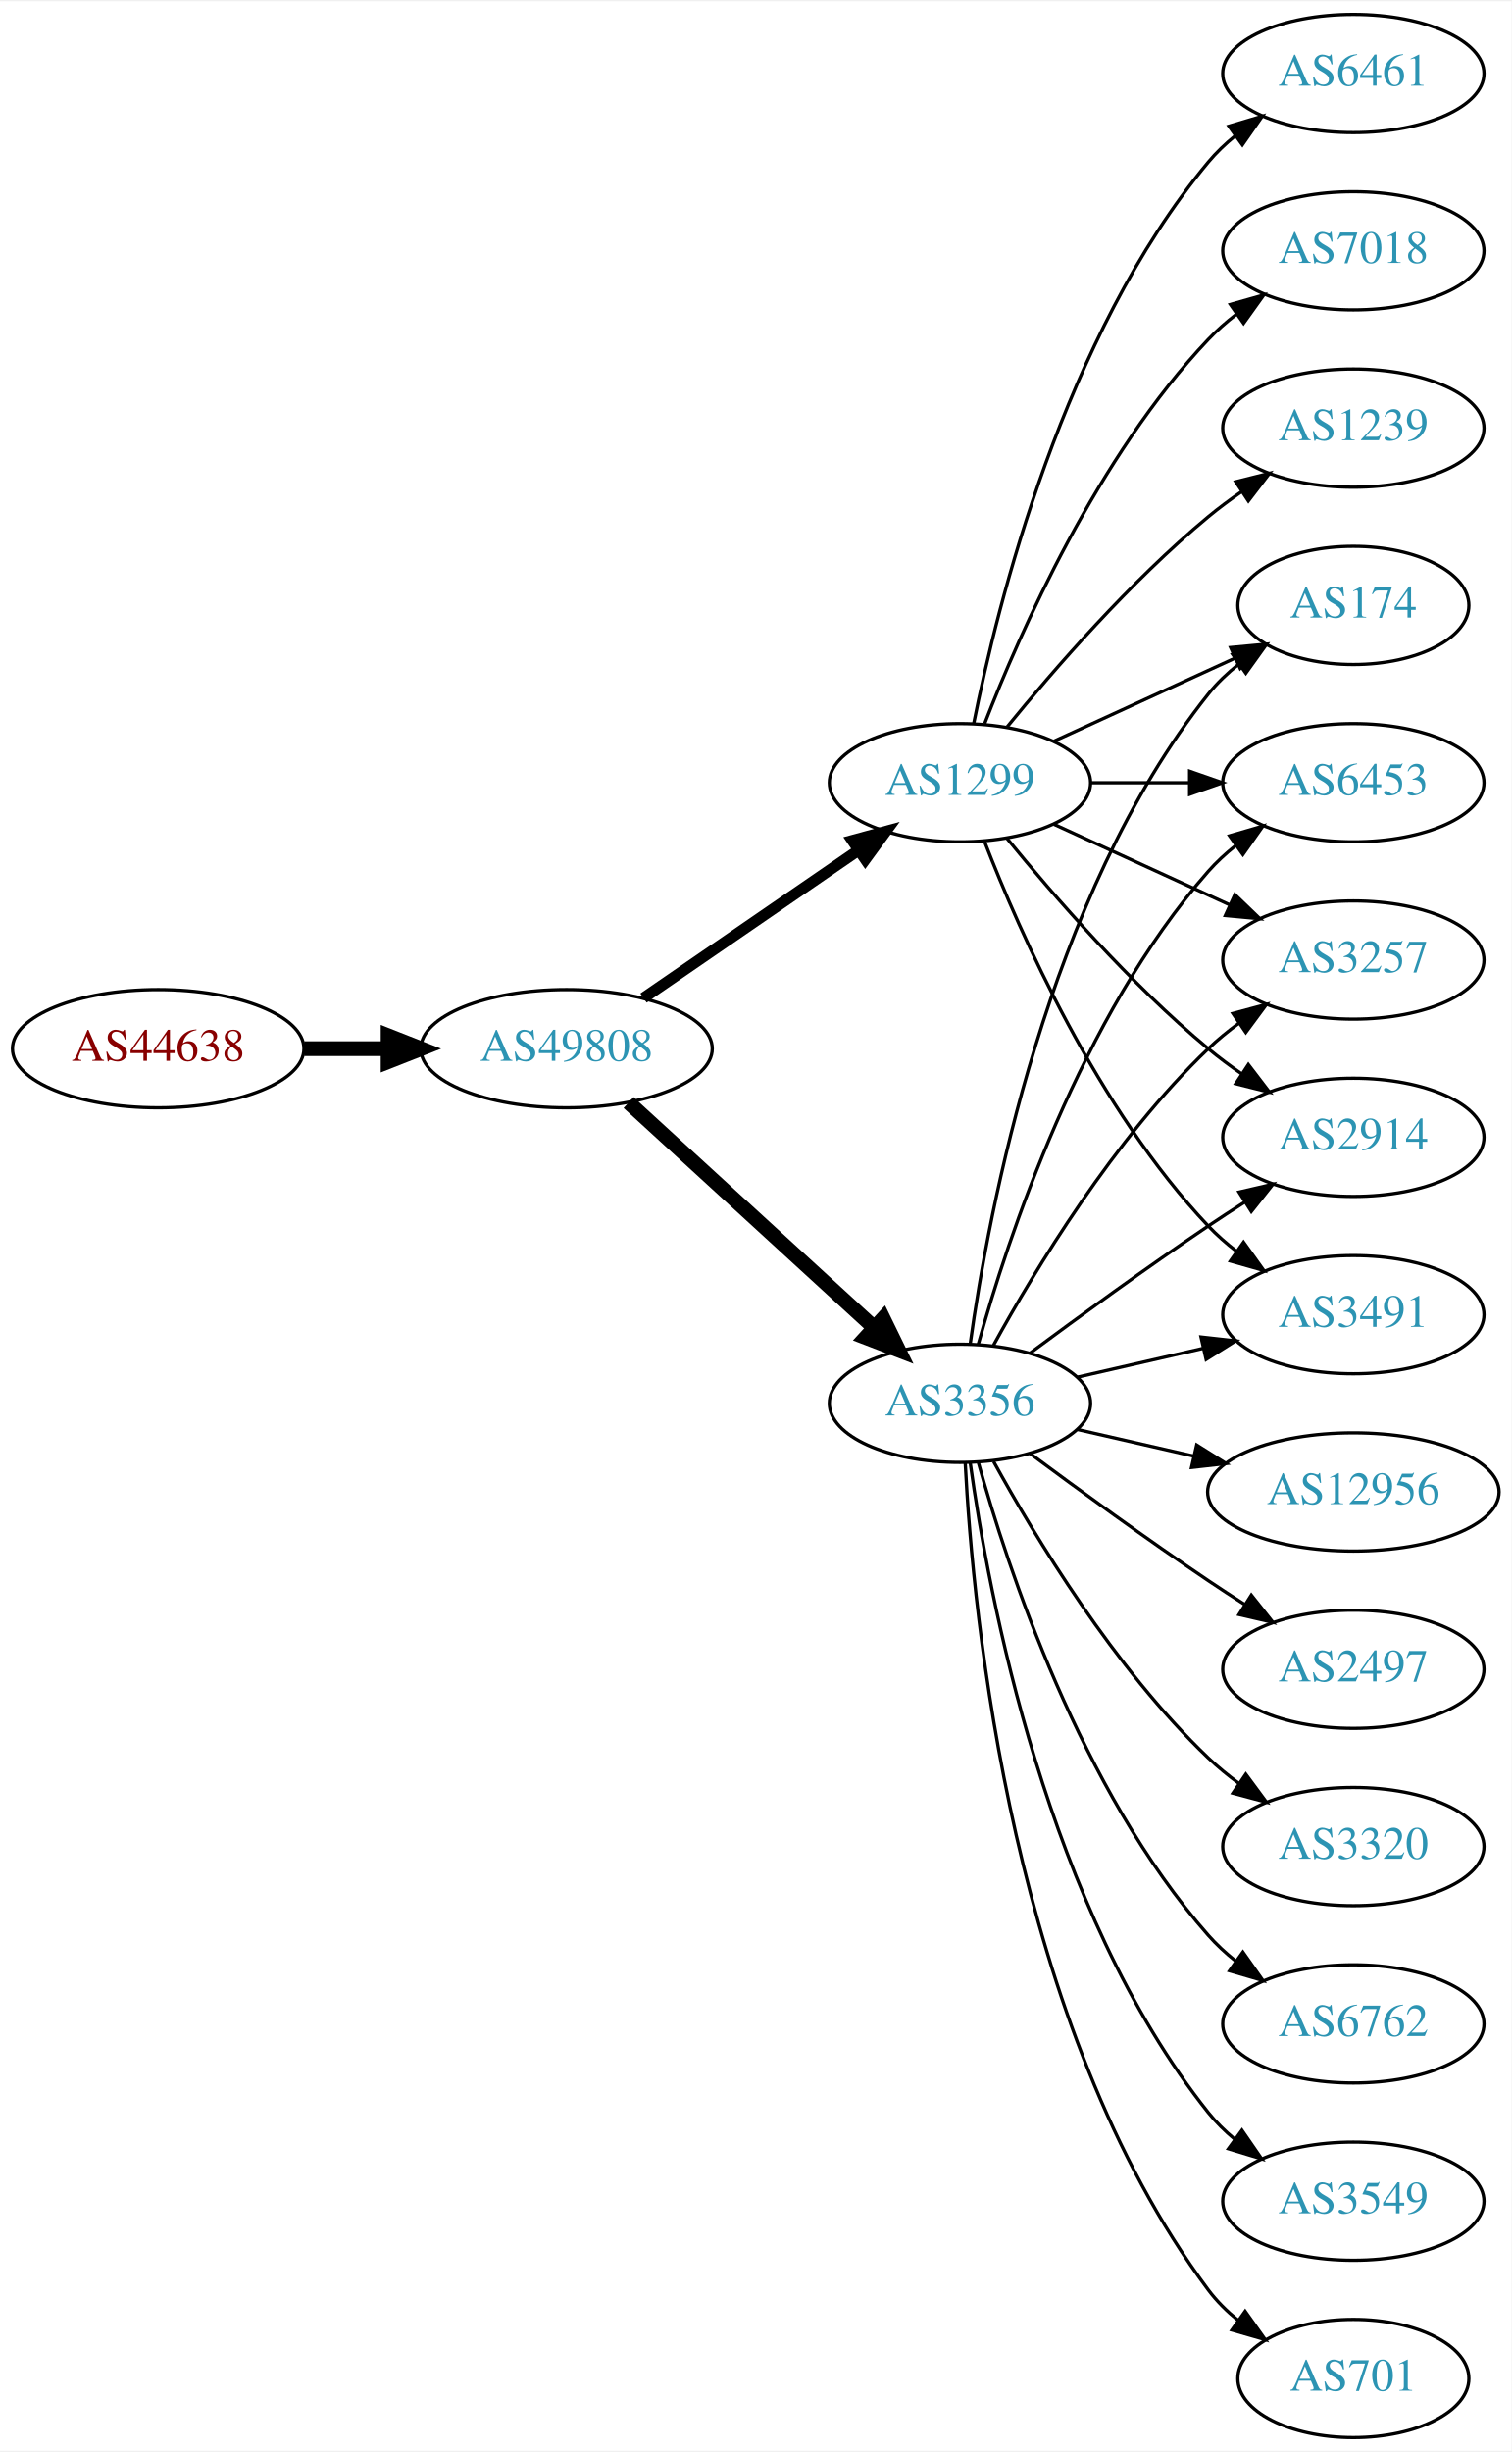
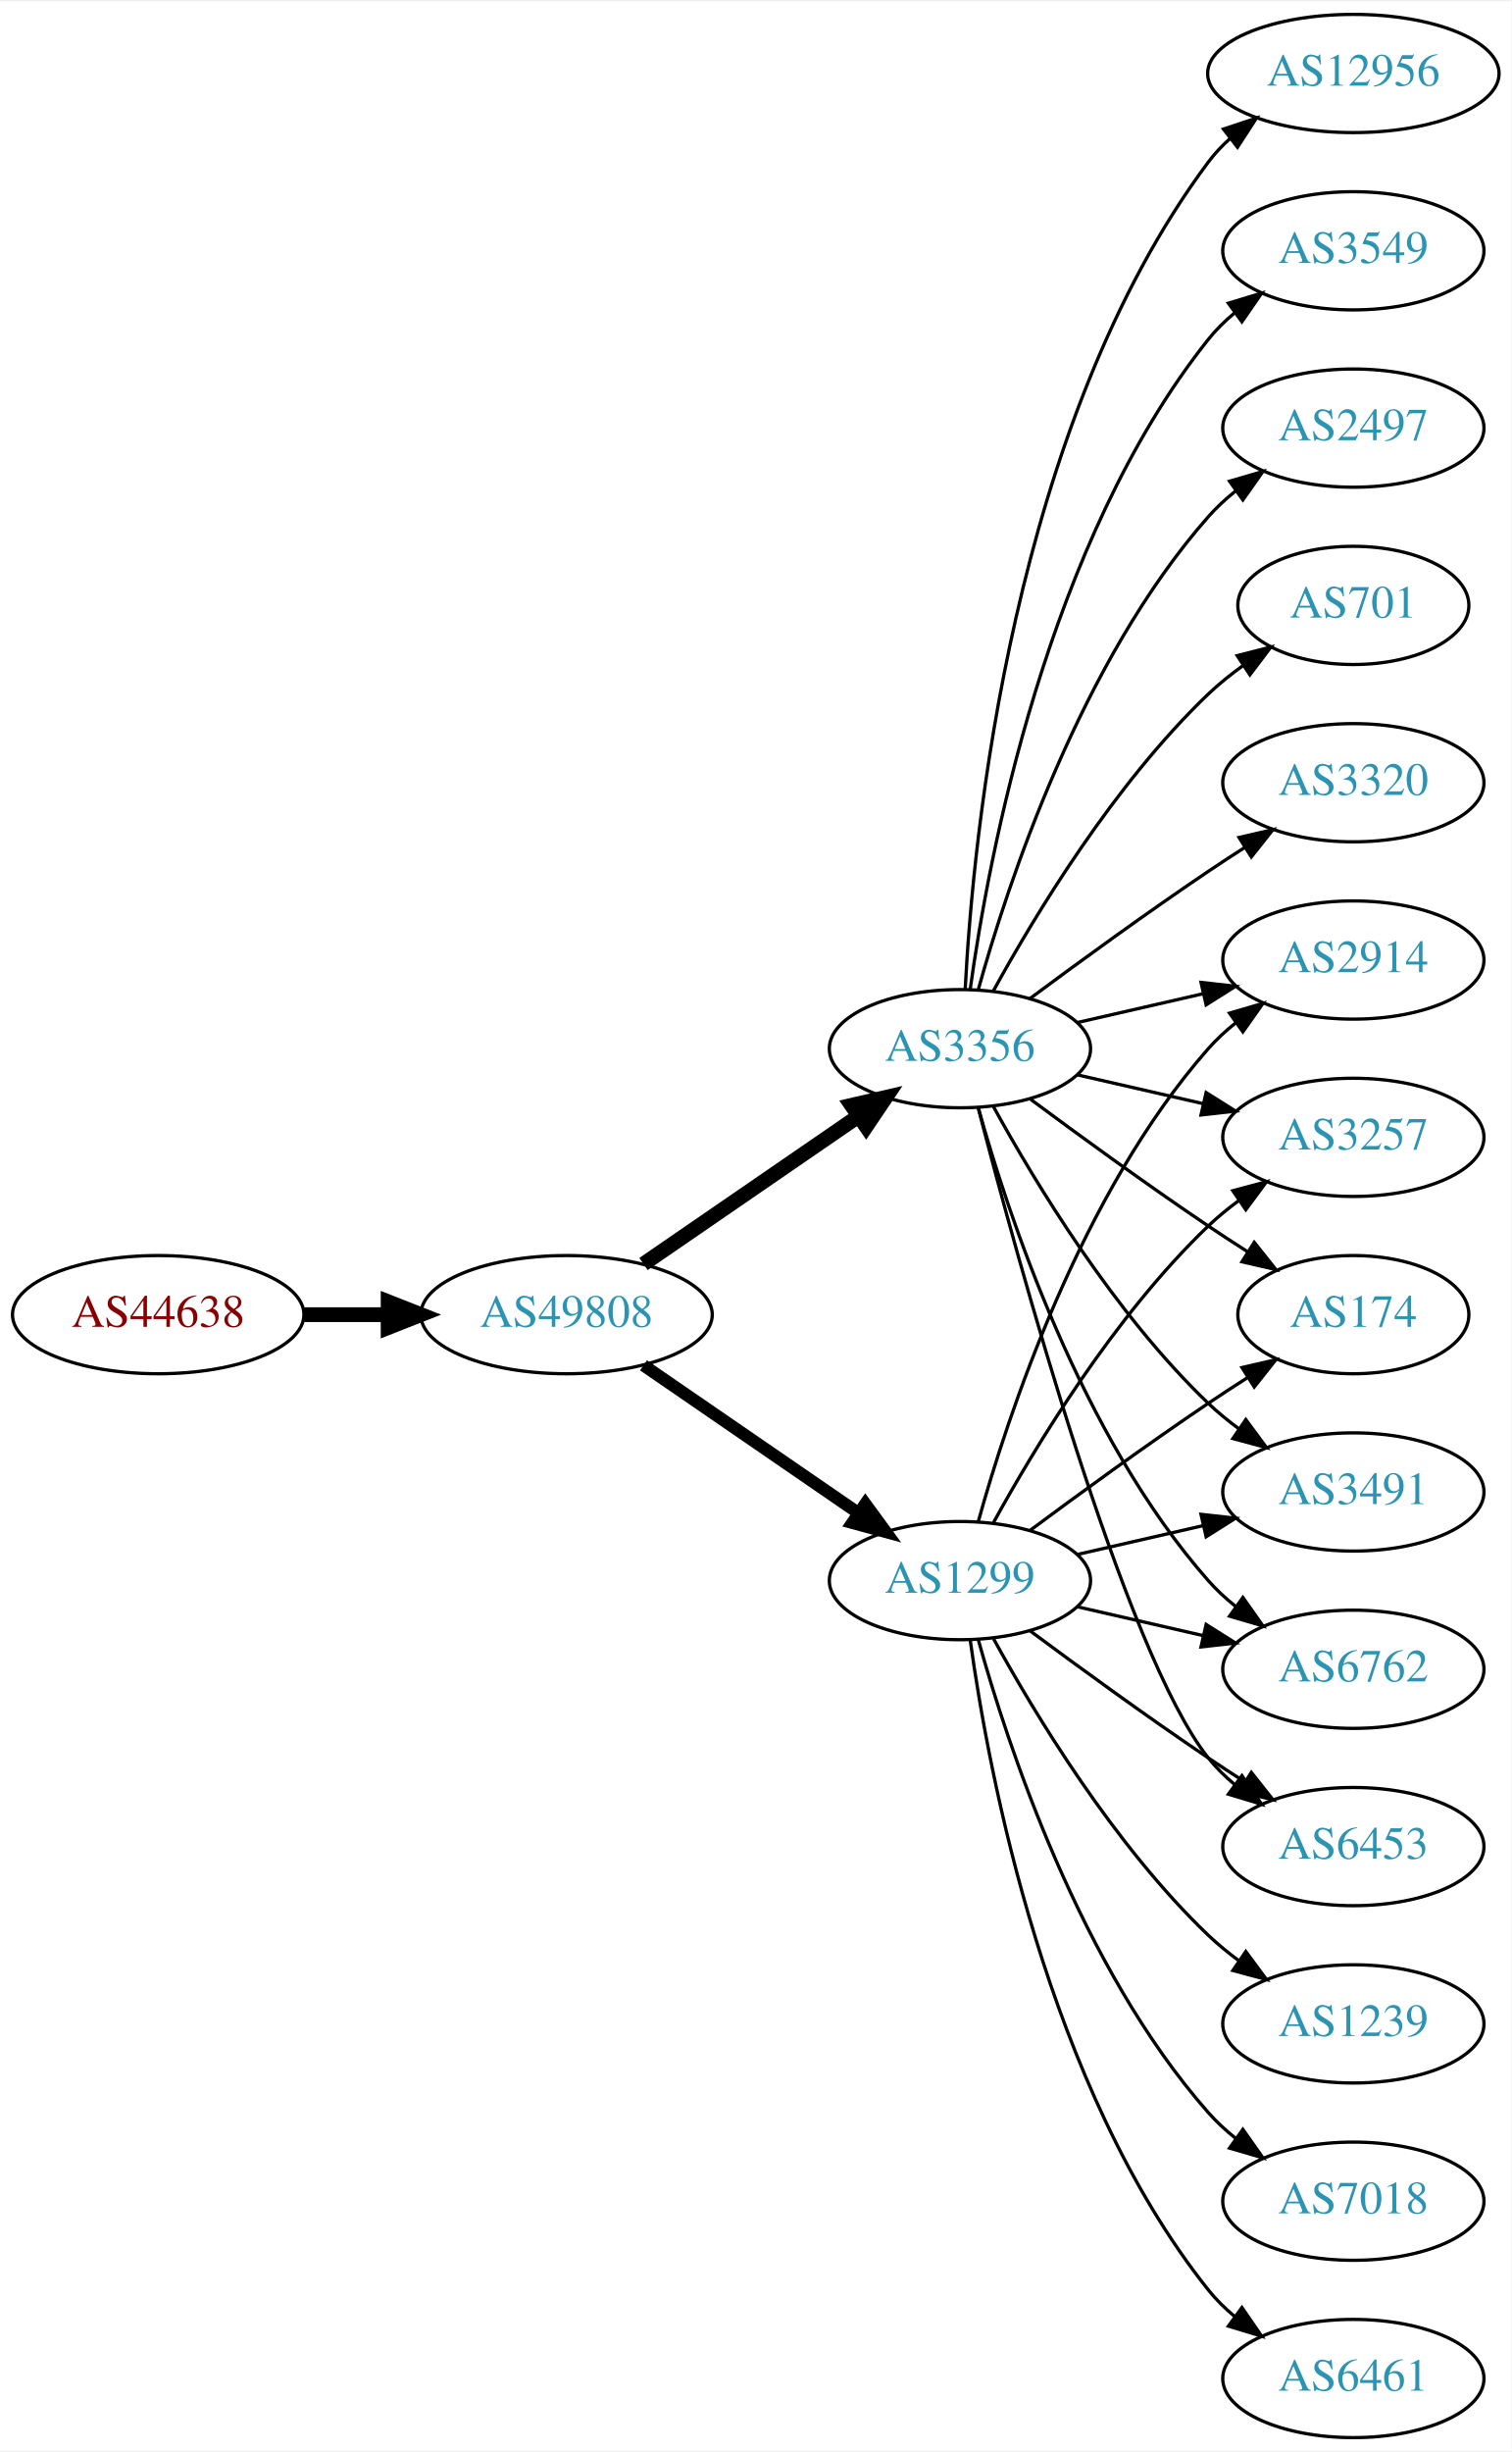
<svg xmlns="http://www.w3.org/2000/svg" xmlns:xlink="http://www.w3.org/1999/xlink" width="460pt" height="746pt" viewBox="0.00 0.00 460.47 746.00">
  <g id="graph0" class="graph" transform="scale(1 1) rotate(0) translate(4 742)">
    <polygon fill="white" stroke="none" points="-4,4 -4,-742 456.469,-742 456.469,4 -4,4" />
    <g id="node1" class="node">
      <g id="a_node1">
        <a xlink:href="/asn/44638" xlink:title="AS44638 ~ Elektrohaus Gabriel GmbH &amp; Co. KG [AT]">
-           <ellipse fill="#ffffff" stroke="black" cx="44.196" cy="-423" rx="44.393" ry="18" />
-           <text text-anchor="middle" x="44.196" y="-419.3" font-family="Times,serif" font-size="14.00" fill="#880000">AS44638</text>
+           <ellipse fill="#ffffff" stroke="black" cx="44.196" cy="-342" rx="44.393" ry="18" />
+           <text text-anchor="middle" x="44.196" y="-338.3" font-family="Times,serif" font-size="14.00" fill="#880000">AS44638</text>
        </a>
      </g>
    </g>
    <g id="node2" class="node">
      <g id="a_node2">
        <a xlink:href="/asn/49808" xlink:title="AS49808 ~ POWERSPEED-AS [AT]">
-           <ellipse fill="#ffffff" stroke="black" cx="168.588" cy="-423" rx="44.393" ry="18" />
-           <text text-anchor="middle" x="168.588" y="-419.3" font-family="Times,serif" font-size="14.00" fill="#2c94b3">AS49808</text>
+           <ellipse fill="#ffffff" stroke="black" cx="168.588" cy="-342" rx="44.393" ry="18" />
+           <text text-anchor="middle" x="168.588" y="-338.3" font-family="Times,serif" font-size="14.00" fill="#2c94b3">AS49808</text>
        </a>
      </g>
    </g>
    <g id="edge1" class="edge">
-       <path fill="none" stroke="black" stroke-width="4.5" d="M88.692,-423C96.898,-423 105.569,-423 114.041,-423" />
-       <polygon fill="black" stroke="black" stroke-width="4.5" points="114.233,-426.938 124.233,-423 114.233,-419.063 114.233,-426.938" />
+       <path fill="none" stroke="black" stroke-width="4.5" d="M88.692,-342C96.898,-342 105.569,-342 114.041,-342" />
+       <polygon fill="black" stroke="black" stroke-width="4.5" points="114.233,-345.938 124.233,-342 114.233,-338.063 114.233,-345.938" />
    </g>
    <g id="node3" class="node">
      <g id="a_node3">
-         <a xlink:href="/asn/3356" xlink:title="AS3356 ~ Level 3 Parent, LLC [US]">
-           <ellipse fill="#ffffff" stroke="black" cx="288.431" cy="-315" rx="39.794" ry="18" />
-           <text text-anchor="middle" x="288.431" y="-311.3" font-family="Times,serif" font-size="14.00" fill="#2c94b3">AS3356</text>
+         <a xlink:href="/asn/1299" xlink:title="AS1299 ~ Telia Carrier [EU]">
+           <ellipse fill="#ffffff" stroke="black" cx="288.431" cy="-261" rx="39.794" ry="18" />
+           <text text-anchor="middle" x="288.431" y="-257.3" font-family="Times,serif" font-size="14.00" fill="#2c94b3">AS1299</text>
        </a>
      </g>
    </g>
    <g id="edge2" class="edge">
-       <path fill="none" stroke="black" stroke-width="4.5" d="M187.486,-406.597C207.414,-388.333 239.772,-358.678 262.249,-338.079" />
-       <polygon fill="black" stroke="black" stroke-width="4.5" points="265.039,-340.863 269.751,-331.203 259.718,-335.057 265.039,-340.863" />
+       <path fill="none" stroke="black" stroke-width="3.75" d="M192.031,-326.574C210.612,-313.802 237.173,-295.545 257.553,-281.537" />
+       <polygon fill="black" stroke="black" stroke-width="3.75" points="259.609,-284.371 265.867,-275.822 255.643,-278.602 259.609,-284.371" />
    </g>
    <g id="node4" class="node">
      <g id="a_node4">
-         <a xlink:href="/asn/1299" xlink:title="AS1299 ~ Telia Carrier [EU]">
-           <ellipse fill="#ffffff" stroke="black" cx="288.431" cy="-504" rx="39.794" ry="18" />
-           <text text-anchor="middle" x="288.431" y="-500.3" font-family="Times,serif" font-size="14.00" fill="#2c94b3">AS1299</text>
+         <a xlink:href="/asn/3356" xlink:title="AS3356 ~ Level 3 Parent, LLC [US]">
+           <ellipse fill="#ffffff" stroke="black" cx="288.431" cy="-423" rx="39.794" ry="18" />
+           <text text-anchor="middle" x="288.431" y="-419.3" font-family="Times,serif" font-size="14.00" fill="#2c94b3">AS3356</text>
        </a>
      </g>
    </g>
    <g id="edge3" class="edge">
-       <path fill="none" stroke="black" stroke-width="3.375" d="M192.031,-438.426C210.612,-451.198 237.173,-469.455 257.553,-483.463" />
-       <polygon fill="black" stroke="black" stroke-width="3.375" points="255.643,-486.398 265.867,-489.178 259.609,-480.629 255.643,-486.398" />
+       <path fill="none" stroke="black" stroke-width="4.5" d="M192.031,-357.426C210.612,-370.198 237.173,-388.455 257.553,-402.463" />
+       <polygon fill="black" stroke="black" stroke-width="4.5" points="255.396,-405.758 265.867,-408.178 259.856,-399.269 255.396,-405.758" />
    </g>
    <g id="node5" class="node">
      <g id="a_node5">
        <a xlink:href="/asn/2914" xlink:title="AS2914 ~ NTT America, Inc. [US]">
-           <ellipse fill="#ffffff" stroke="black" cx="408.273" cy="-396" rx="39.794" ry="18" />
-           <text text-anchor="middle" x="408.273" y="-392.3" font-family="Times,serif" font-size="14.00" fill="#2c94b3">AS2914</text>
+           <ellipse fill="#ffffff" stroke="black" cx="408.273" cy="-450" rx="39.794" ry="18" />
+           <text text-anchor="middle" x="408.273" y="-446.3" font-family="Times,serif" font-size="14.00" fill="#2c94b3">AS2914</text>
        </a>
      </g>
    </g>
    <g id="edge4" class="edge">
-       <path fill="none" stroke="black" d="M309.761,-330.277C324.623,-341.304 345.368,-356.407 364.077,-369 367.626,-371.389 371.377,-373.839 375.125,-376.242" />
-       <polygon fill="black" stroke="black" points="373.451,-379.325 383.774,-381.712 377.193,-373.409 373.451,-379.325" />
+       <path fill="none" stroke="black" d="M294.004,-278.946C302.909,-310.995 325.194,-378.842 364.077,-423 366.561,-425.821 369.411,-428.449 372.437,-430.871" />
+       <polygon fill="black" stroke="black" points="370.554,-433.828 380.726,-436.791 374.622,-428.131 370.554,-433.828" />
    </g>
    <g id="node6" class="node">
      <g id="a_node6">
-         <a xlink:href="/asn/12956" xlink:title="AS12956 ~ TELXIUS [ES]">
-           <ellipse fill="#ffffff" stroke="black" cx="408.273" cy="-288" rx="44.393" ry="18" />
-           <text text-anchor="middle" x="408.273" y="-284.3" font-family="Times,serif" font-size="14.00" fill="#2c94b3">AS12956</text>
+         <a xlink:href="/asn/3257" xlink:title="AS3257 ~ GTT [DE]">
+           <ellipse fill="#ffffff" stroke="black" cx="408.273" cy="-396" rx="39.794" ry="18" />
+           <text text-anchor="middle" x="408.273" y="-392.3" font-family="Times,serif" font-size="14.00" fill="#2c94b3">AS3257</text>
        </a>
      </g>
    </g>
    <g id="edge5" class="edge">
-       <path fill="none" stroke="black" d="M324.15,-307.045C335.289,-304.493 347.824,-301.621 359.717,-298.896" />
-       <polygon fill="black" stroke="black" points="360.545,-302.297 369.511,-296.652 358.982,-295.474 360.545,-302.297" />
+       <path fill="none" stroke="black" d="M298.672,-278.713C311.218,-301.561 335.394,-341.611 364.077,-369 366.946,-371.739 370.134,-374.347 373.443,-376.785" />
+       <polygon fill="black" stroke="black" points="371.567,-379.742 381.803,-382.477 375.507,-373.956 371.567,-379.742" />
    </g>
    <g id="node7" class="node">
      <g id="a_node7">
-         <a xlink:href="/asn/2497" xlink:title="AS2497 ~ Internet Initiative Japan Inc. [JP]">
-           <ellipse fill="#ffffff" stroke="black" cx="408.273" cy="-234" rx="39.794" ry="18" />
-           <text text-anchor="middle" x="408.273" y="-230.3" font-family="Times,serif" font-size="14.00" fill="#2c94b3">AS2497</text>
+         <a xlink:href="/asn/174" xlink:title="AS174 ~ Cogent Communications [US]">
+           <ellipse fill="#ffffff" stroke="black" cx="408.273" cy="-342" rx="35.194" ry="18" />
+           <text text-anchor="middle" x="408.273" y="-338.3" font-family="Times,serif" font-size="14.00" fill="#2c94b3">AS174</text>
        </a>
      </g>
    </g>
    <g id="edge6" class="edge">
-       <path fill="none" stroke="black" d="M309.761,-299.723C324.623,-288.696 345.368,-273.593 364.077,-261 367.626,-258.611 371.377,-256.161 375.125,-253.758" />
-       <polygon fill="black" stroke="black" points="377.193,-256.591 383.774,-248.288 373.451,-250.675 377.193,-256.591" />
+       <path fill="none" stroke="black" d="M309.761,-276.277C324.623,-287.304 345.368,-302.407 364.077,-315 367.895,-317.569 371.945,-320.21 375.975,-322.786" />
+       <polygon fill="black" stroke="black" points="374.344,-325.895 384.669,-328.271 378.079,-319.975 374.344,-325.895" />
    </g>
    <g id="node8" class="node">
      <g id="a_node8">
-         <a xlink:href="/asn/3320" xlink:title="AS3320 ~ DTAG [DE]">
-           <ellipse fill="#ffffff" stroke="black" cx="408.273" cy="-180" rx="39.794" ry="18" />
-           <text text-anchor="middle" x="408.273" y="-176.3" font-family="Times,serif" font-size="14.00" fill="#2c94b3">AS3320</text>
+         <a xlink:href="/asn/1239" xlink:title="AS1239 ~ Sprint [US]">
+           <ellipse fill="#ffffff" stroke="black" cx="408.273" cy="-126" rx="39.794" ry="18" />
+           <text text-anchor="middle" x="408.273" y="-122.3" font-family="Times,serif" font-size="14.00" fill="#2c94b3">AS1239</text>
        </a>
      </g>
    </g>
    <g id="edge7" class="edge">
-       <path fill="none" stroke="black" d="M298.672,-297.287C311.218,-274.439 335.394,-234.389 364.077,-207 366.946,-204.261 370.134,-201.653 373.443,-199.215" />
-       <polygon fill="black" stroke="black" points="375.507,-202.044 381.803,-193.523 371.567,-196.258 375.507,-202.044" />
+       <path fill="none" stroke="black" d="M298.672,-243.287C311.218,-220.439 335.394,-180.389 364.077,-153 366.946,-150.261 370.134,-147.653 373.443,-145.215" />
+       <polygon fill="black" stroke="black" points="375.507,-148.044 381.803,-139.523 371.567,-142.258 375.507,-148.044" />
    </g>
    <g id="node9" class="node">
      <g id="a_node9">
-         <a xlink:href="/asn/6762" xlink:title="AS6762 ~ TELECOM ITALIA SPARKLE S.p.A. [IT]">
-           <ellipse fill="#ffffff" stroke="black" cx="408.273" cy="-126" rx="39.794" ry="18" />
-           <text text-anchor="middle" x="408.273" y="-122.3" font-family="Times,serif" font-size="14.00" fill="#2c94b3">AS6762</text>
+         <a xlink:href="/asn/7018" xlink:title="AS7018 ~ AT&amp;T Services, Inc. [US]">
+           <ellipse fill="#ffffff" stroke="black" cx="408.273" cy="-72" rx="39.794" ry="18" />
+           <text text-anchor="middle" x="408.273" y="-68.3" font-family="Times,serif" font-size="14.00" fill="#2c94b3">AS7018</text>
        </a>
      </g>
    </g>
    <g id="edge8" class="edge">
-       <path fill="none" stroke="black" d="M294.004,-297.054C302.909,-265.005 325.194,-197.158 364.077,-153 366.561,-150.179 369.411,-147.551 372.437,-145.129" />
-       <polygon fill="black" stroke="black" points="374.622,-147.869 380.726,-139.209 370.554,-142.172 374.622,-147.869" />
+       <path fill="none" stroke="black" d="M294.004,-243.054C302.909,-211.005 325.194,-143.158 364.077,-99 366.561,-96.179 369.411,-93.551 372.437,-91.129" />
+       <polygon fill="black" stroke="black" points="374.622,-93.869 380.726,-85.209 370.554,-88.172 374.622,-93.869" />
    </g>
    <g id="node10" class="node">
      <g id="a_node10">
-         <a xlink:href="/asn/3549" xlink:title="AS3549 ~ Level 3 Parent, LLC [US]">
-           <ellipse fill="#ffffff" stroke="black" cx="408.273" cy="-72" rx="39.794" ry="18" />
-           <text text-anchor="middle" x="408.273" y="-68.3" font-family="Times,serif" font-size="14.00" fill="#2c94b3">AS3549</text>
+         <a xlink:href="/asn/3491" xlink:title="AS3491 ~ PCCW Global, Inc. [US]">
+           <ellipse fill="#ffffff" stroke="black" cx="408.273" cy="-288" rx="39.794" ry="18" />
+           <text text-anchor="middle" x="408.273" y="-284.3" font-family="Times,serif" font-size="14.00" fill="#2c94b3">AS3491</text>
        </a>
      </g>
    </g>
    <g id="edge9" class="edge">
-       <path fill="none" stroke="black" d="M291.57,-296.83C297.07,-257.026 314.896,-160.767 364.077,-99 366.419,-96.06 369.173,-93.351 372.139,-90.879" />
-       <polygon fill="black" stroke="black" points="374.331,-93.612 380.345,-84.89 370.204,-87.958 374.331,-93.612" />
+       <path fill="none" stroke="black" d="M324.15,-268.955C336.15,-271.704 349.771,-274.825 362.463,-277.733" />
+       <polygon fill="black" stroke="black" points="361.866,-281.187 372.395,-280.009 363.429,-274.364 361.866,-281.187" />
    </g>
    <g id="node11" class="node">
      <g id="a_node11">
-         <a xlink:href="/asn/3491" xlink:title="AS3491 ~ PCCW Global, Inc. [US]">
-           <ellipse fill="#ffffff" stroke="black" cx="408.273" cy="-342" rx="39.794" ry="18" />
-           <text text-anchor="middle" x="408.273" y="-338.3" font-family="Times,serif" font-size="14.00" fill="#2c94b3">AS3491</text>
+         <a xlink:href="/asn/6461" xlink:title="AS6461 ~ Zayo Bandwidth [US]">
+           <ellipse fill="#ffffff" stroke="black" cx="408.273" cy="-18" rx="39.794" ry="18" />
+           <text text-anchor="middle" x="408.273" y="-14.3" font-family="Times,serif" font-size="14.00" fill="#2c94b3">AS6461</text>
        </a>
      </g>
    </g>
    <g id="edge10" class="edge">
-       <path fill="none" stroke="black" d="M324.15,-322.955C336.15,-325.704 349.771,-328.825 362.463,-331.733" />
-       <polygon fill="black" stroke="black" points="361.866,-335.187 372.395,-334.009 363.429,-328.364 361.866,-335.187" />
+       <path fill="none" stroke="black" d="M291.57,-242.83C297.07,-203.026 314.896,-106.767 364.077,-45 366.419,-42.06 369.173,-39.351 372.139,-36.879" />
+       <polygon fill="black" stroke="black" points="374.331,-39.612 380.345,-30.89 370.204,-33.958 374.331,-39.612" />
    </g>
    <g id="node12" class="node">
      <g id="a_node12">
-         <a xlink:href="/asn/174" xlink:title="AS174 ~ Cogent Communications [US]">
-           <ellipse fill="#ffffff" stroke="black" cx="408.273" cy="-558" rx="35.194" ry="18" />
-           <text text-anchor="middle" x="408.273" y="-554.3" font-family="Times,serif" font-size="14.00" fill="#2c94b3">AS174</text>
+         <a xlink:href="/asn/6762" xlink:title="AS6762 ~ TELECOM ITALIA SPARKLE S.p.A. [IT]">
+           <ellipse fill="#ffffff" stroke="black" cx="408.273" cy="-234" rx="39.794" ry="18" />
+           <text text-anchor="middle" x="408.273" y="-230.3" font-family="Times,serif" font-size="14.00" fill="#2c94b3">AS6762</text>
        </a>
      </g>
    </g>
    <g id="edge11" class="edge">
-       <path fill="none" stroke="black" d="M291.57,-333.17C297.07,-372.974 314.896,-469.233 364.077,-531 366.742,-534.347 369.942,-537.393 373.38,-540.132" />
-       <polygon fill="black" stroke="black" points="371.498,-543.087 381.694,-545.965 375.518,-537.357 371.498,-543.087" />
+       <path fill="none" stroke="black" d="M324.15,-253.045C336.15,-250.296 349.771,-247.175 362.463,-244.267" />
+       <polygon fill="black" stroke="black" points="363.429,-247.636 372.395,-241.991 361.866,-240.813 363.429,-247.636" />
    </g>
    <g id="node13" class="node">
      <g id="a_node13">
-         <a xlink:href="/asn/701" xlink:title="AS701 ~ UUNET [US]">
-           <ellipse fill="#ffffff" stroke="black" cx="408.273" cy="-18" rx="35.194" ry="18" />
-           <text text-anchor="middle" x="408.273" y="-14.3" font-family="Times,serif" font-size="14.00" fill="#2c94b3">AS701</text>
+         <a xlink:href="/asn/6453" xlink:title="AS6453 ~ TATA COMMUNICATIONS (AMERICA) INC [US]">
+           <ellipse fill="#ffffff" stroke="black" cx="408.273" cy="-180" rx="39.794" ry="18" />
+           <text text-anchor="middle" x="408.273" y="-176.3" font-family="Times,serif" font-size="14.00" fill="#2c94b3">AS6453</text>
        </a>
      </g>
    </g>
    <g id="edge12" class="edge">
-       <path fill="none" stroke="black" d="M290.023,-296.977C292.399,-250.588 304.317,-125.107 364.077,-45 366.635,-41.571 369.769,-38.474 373.17,-35.705" />
-       <polygon fill="black" stroke="black" points="375.308,-38.479 381.443,-29.841 371.261,-32.769 375.308,-38.479" />
+       <path fill="none" stroke="black" d="M309.761,-245.723C324.623,-234.696 345.368,-219.593 364.077,-207 367.626,-204.611 371.377,-202.161 375.125,-199.758" />
+       <polygon fill="black" stroke="black" points="377.193,-202.591 383.774,-194.288 373.451,-196.675 377.193,-202.591" />
+     </g>
+     <g id="edge21" class="edge">
+       <path fill="none" stroke="black" d="M324.15,-430.955C336.15,-433.704 349.771,-436.825 362.463,-439.733" />
+       <polygon fill="black" stroke="black" points="361.866,-443.187 372.395,-442.009 363.429,-436.364 361.866,-443.187" />
+     </g>
+     <g id="edge15" class="edge">
+       <path fill="none" stroke="black" d="M324.15,-415.045C336.15,-412.296 349.771,-409.175 362.463,-406.267" />
+       <polygon fill="black" stroke="black" points="363.429,-409.636 372.395,-403.991 361.866,-402.813 363.429,-409.636" />
+     </g>
+     <g id="edge13" class="edge">
+       <path fill="none" stroke="black" d="M309.761,-407.723C324.623,-396.696 345.368,-381.593 364.077,-369 367.895,-366.431 371.945,-363.79 375.975,-361.214" />
+       <polygon fill="black" stroke="black" points="378.079,-364.025 384.669,-355.729 374.344,-358.105 378.079,-364.025" />
+     </g>
+     <g id="edge19" class="edge">
+       <path fill="none" stroke="black" d="M298.672,-405.287C311.218,-382.439 335.394,-342.389 364.077,-315 366.946,-312.261 370.134,-309.653 373.443,-307.215" />
+       <polygon fill="black" stroke="black" points="375.507,-310.044 381.803,-301.523 371.567,-304.258 375.507,-310.044" />
+     </g>
+     <g id="edge18" class="edge">
+       <path fill="none" stroke="black" d="M294.004,-405.054C302.909,-373.005 325.194,-305.158 364.077,-261 366.561,-258.179 369.411,-255.551 372.437,-253.129" />
+       <polygon fill="black" stroke="black" points="374.622,-255.869 380.726,-247.209 370.554,-250.172 374.622,-255.869" />
+     </g>
+     <g id="edge20" class="edge">
+       <path fill="none" stroke="black" d="M293.948,-405.158C305.798,-359.353 338.621,-238.97 364.077,-207 366.419,-204.06 369.173,-201.351 372.139,-198.879" />
+       <polygon fill="black" stroke="black" points="374.331,-201.612 380.345,-192.89 370.204,-195.958 374.331,-201.612" />
    </g>
    <g id="node14" class="node">
      <g id="a_node14">
-         <a xlink:href="/asn/6453" xlink:title="AS6453 ~ TATA COMMUNICATIONS (AMERICA) INC [US]">
-           <ellipse fill="#ffffff" stroke="black" cx="408.273" cy="-504" rx="39.794" ry="18" />
-           <text text-anchor="middle" x="408.273" y="-500.3" font-family="Times,serif" font-size="14.00" fill="#2c94b3">AS6453</text>
-         </a>
-       </g>
-     </g>
-     <g id="edge13" class="edge">
-       <path fill="none" stroke="black" d="M294.004,-332.946C302.909,-364.995 325.194,-432.842 364.077,-477 366.561,-479.821 369.411,-482.449 372.437,-484.871" />
-       <polygon fill="black" stroke="black" points="370.554,-487.828 380.726,-490.791 374.622,-482.131 370.554,-487.828" />
+         <a xlink:href="/asn/2497" xlink:title="AS2497 ~ Internet Initiative Japan Inc. [JP]">
+           <ellipse fill="#ffffff" stroke="black" cx="408.273" cy="-612" rx="39.794" ry="18" />
+           <text text-anchor="middle" x="408.273" y="-608.3" font-family="Times,serif" font-size="14.00" fill="#2c94b3">AS2497</text>
+         </a>
+       </g>
+     </g>
+     <g id="edge14" class="edge">
+       <path fill="none" stroke="black" d="M294.004,-440.946C302.909,-472.995 325.194,-540.842 364.077,-585 366.561,-587.821 369.411,-590.449 372.437,-592.871" />
+       <polygon fill="black" stroke="black" points="370.554,-595.828 380.726,-598.791 374.622,-590.131 370.554,-595.828" />
    </g>
    <g id="node15" class="node">
      <g id="a_node15">
-         <a xlink:href="/asn/3257" xlink:title="AS3257 ~ GTT [DE]">
-           <ellipse fill="#ffffff" stroke="black" cx="408.273" cy="-450" rx="39.794" ry="18" />
-           <text text-anchor="middle" x="408.273" y="-446.3" font-family="Times,serif" font-size="14.00" fill="#2c94b3">AS3257</text>
-         </a>
-       </g>
-     </g>
-     <g id="edge14" class="edge">
-       <path fill="none" stroke="black" d="M298.672,-332.713C311.218,-355.561 335.394,-395.611 364.077,-423 366.946,-425.739 370.134,-428.347 373.443,-430.785" />
-       <polygon fill="black" stroke="black" points="371.567,-433.742 381.803,-436.477 375.507,-427.956 371.567,-433.742" />
-     </g>
-     <g id="edge20" class="edge">
-       <path fill="none" stroke="black" d="M302.85,-486.935C316.964,-469.625 340.379,-442.655 364.077,-423 367.294,-420.332 370.794,-417.73 374.365,-415.259" />
-       <polygon fill="black" stroke="black" points="376.288,-418.183 382.721,-409.764 372.442,-412.334 376.288,-418.183" />
-     </g>
-     <g id="edge17" class="edge">
-       <path fill="none" stroke="black" d="M295.954,-486.006C306.704,-458.272 330.362,-404.571 364.077,-369 366.663,-366.272 369.581,-363.706 372.649,-361.323" />
-       <polygon fill="black" stroke="black" points="374.827,-364.07 380.997,-355.457 370.803,-358.342 374.827,-364.07" />
-     </g>
-     <g id="edge15" class="edge">
-       <path fill="none" stroke="black" d="M317.06,-516.661C333.476,-524.183 354.457,-533.798 372.054,-541.861" />
-       <polygon fill="black" stroke="black" points="370.883,-545.174 381.432,-546.158 373.799,-538.811 370.883,-545.174" />
-     </g>
-     <g id="edge22" class="edge">
-       <path fill="none" stroke="black" d="M328.343,-504C337.897,-504 348.246,-504 358.209,-504" />
-       <polygon fill="black" stroke="black" points="358.402,-507.5 368.402,-504 358.402,-500.5 358.402,-507.5" />
-     </g>
-     <g id="edge18" class="edge">
-       <path fill="none" stroke="black" d="M317.06,-491.339C333.017,-484.027 353.287,-474.739 370.57,-466.819" />
-       <polygon fill="black" stroke="black" points="372.185,-469.929 379.818,-462.581 369.269,-463.565 372.185,-469.929" />
+         <a xlink:href="/asn/701" xlink:title="AS701 ~ UUNET [US]">
+           <ellipse fill="#ffffff" stroke="black" cx="408.273" cy="-558" rx="35.194" ry="18" />
+           <text text-anchor="middle" x="408.273" y="-554.3" font-family="Times,serif" font-size="14.00" fill="#2c94b3">AS701</text>
+         </a>
+       </g>
+     </g>
+     <g id="edge16" class="edge">
+       <path fill="none" stroke="black" d="M298.672,-440.713C311.218,-463.561 335.394,-503.611 364.077,-531 367.331,-534.107 370.998,-537.046 374.785,-539.76" />
+       <polygon fill="black" stroke="black" points="372.887,-542.701 383.153,-545.322 376.762,-536.872 372.887,-542.701" />
    </g>
    <g id="node16" class="node">
      <g id="a_node16">
-         <a xlink:href="/asn/6461" xlink:title="AS6461 ~ Zayo Bandwidth [US]">
-           <ellipse fill="#ffffff" stroke="black" cx="408.273" cy="-720" rx="39.794" ry="18" />
-           <text text-anchor="middle" x="408.273" y="-716.3" font-family="Times,serif" font-size="14.00" fill="#2c94b3">AS6461</text>
-         </a>
-       </g>
-     </g>
-     <g id="edge16" class="edge">
-       <path fill="none" stroke="black" d="M292.629,-522.073C299.793,-558.141 320.067,-640.125 364.077,-693 366.482,-695.889 369.278,-698.563 372.271,-701.013" />
-       <polygon fill="black" stroke="black" points="370.359,-703.95 380.514,-706.973 374.461,-698.277 370.359,-703.95" />
+         <a xlink:href="/asn/3320" xlink:title="AS3320 ~ DTAG [DE]">
+           <ellipse fill="#ffffff" stroke="black" cx="408.273" cy="-504" rx="39.794" ry="18" />
+           <text text-anchor="middle" x="408.273" y="-500.3" font-family="Times,serif" font-size="14.00" fill="#2c94b3">AS3320</text>
+         </a>
+       </g>
+     </g>
+     <g id="edge17" class="edge">
+       <path fill="none" stroke="black" d="M309.761,-438.277C324.623,-449.304 345.368,-464.407 364.077,-477 367.626,-479.389 371.377,-481.839 375.125,-484.242" />
+       <polygon fill="black" stroke="black" points="373.451,-487.325 383.774,-489.712 377.193,-481.409 373.451,-487.325" />
    </g>
    <g id="node17" class="node">
      <g id="a_node17">
-         <a xlink:href="/asn/7018" xlink:title="AS7018 ~ AT&amp;T Services, Inc. [US]">
-           <ellipse fill="#ffffff" stroke="black" cx="408.273" cy="-666" rx="39.794" ry="18" />
-           <text text-anchor="middle" x="408.273" y="-662.3" font-family="Times,serif" font-size="14.00" fill="#2c94b3">AS7018</text>
-         </a>
-       </g>
-     </g>
-     <g id="edge19" class="edge">
-       <path fill="none" stroke="black" d="M295.954,-521.994C306.704,-549.728 330.362,-603.429 364.077,-639 366.663,-641.728 369.581,-644.294 372.649,-646.677" />
-       <polygon fill="black" stroke="black" points="370.803,-649.658 380.997,-652.543 374.827,-643.93 370.803,-649.658" />
+         <a xlink:href="/asn/12956" xlink:title="AS12956 ~ TELXIUS [ES]">
+           <ellipse fill="#ffffff" stroke="black" cx="408.273" cy="-720" rx="44.393" ry="18" />
+           <text text-anchor="middle" x="408.273" y="-716.3" font-family="Times,serif" font-size="14.00" fill="#2c94b3">AS12956</text>
+         </a>
+       </g>
+     </g>
+     <g id="edge22" class="edge">
+       <path fill="none" stroke="black" d="M290.023,-441.023C292.399,-487.412 304.317,-612.893 364.077,-693 366.034,-695.623 368.327,-698.051 370.819,-700.287" />
+       <polygon fill="black" stroke="black" points="368.699,-703.072 378.752,-706.418 372.98,-697.534 368.699,-703.072" />
    </g>
    <g id="node18" class="node">
      <g id="a_node18">
-         <a xlink:href="/asn/1239" xlink:title="AS1239 ~ Sprint [US]">
-           <ellipse fill="#ffffff" stroke="black" cx="408.273" cy="-612" rx="39.794" ry="18" />
-           <text text-anchor="middle" x="408.273" y="-608.3" font-family="Times,serif" font-size="14.00" fill="#2c94b3">AS1239</text>
-         </a>
-       </g>
-     </g>
-     <g id="edge21" class="edge">
-       <path fill="none" stroke="black" d="M302.85,-521.065C316.964,-538.375 340.379,-565.345 364.077,-585 367.294,-587.668 370.794,-590.27 374.365,-592.741" />
-       <polygon fill="black" stroke="black" points="372.442,-595.666 382.721,-598.236 376.288,-589.817 372.442,-595.666" />
+         <a xlink:href="/asn/3549" xlink:title="AS3549 ~ Level 3 Parent, LLC [US]">
+           <ellipse fill="#ffffff" stroke="black" cx="408.273" cy="-666" rx="39.794" ry="18" />
+           <text text-anchor="middle" x="408.273" y="-662.3" font-family="Times,serif" font-size="14.00" fill="#2c94b3">AS3549</text>
+         </a>
+       </g>
+     </g>
+     <g id="edge23" class="edge">
+       <path fill="none" stroke="black" d="M291.57,-441.17C297.07,-480.974 314.896,-577.233 364.077,-639 366.419,-641.94 369.173,-644.649 372.139,-647.121" />
+       <polygon fill="black" stroke="black" points="370.204,-650.042 380.345,-653.11 374.331,-644.388 370.204,-650.042" />
    </g>
  </g>
</svg>
